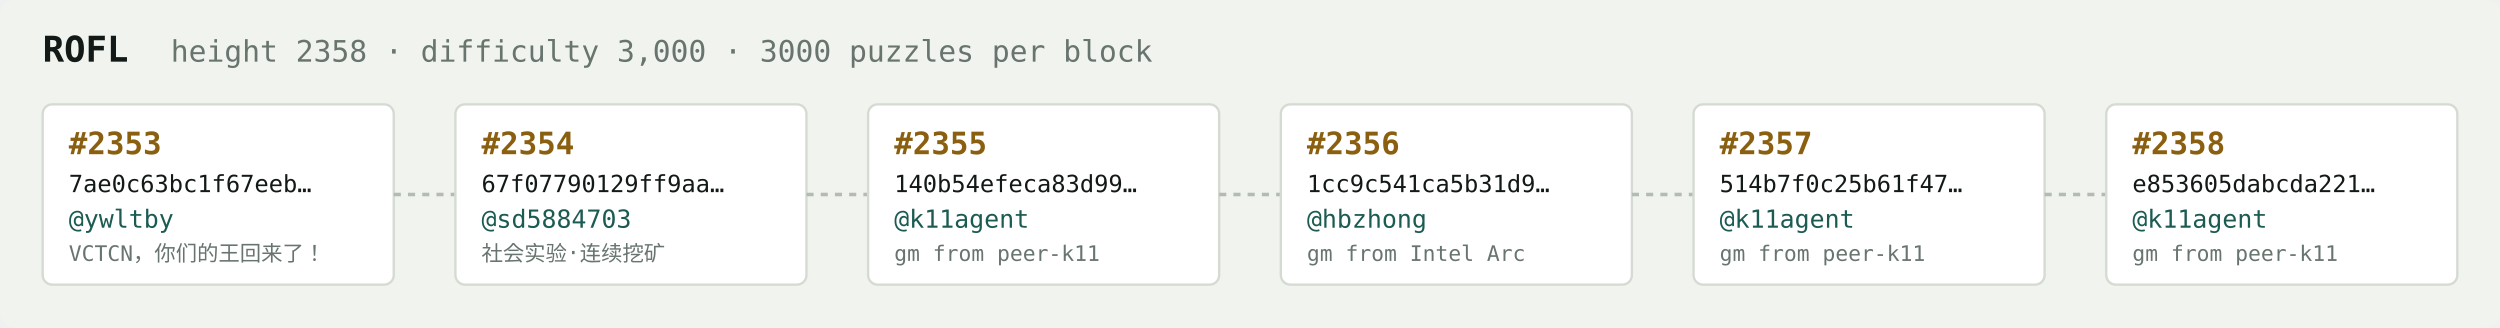
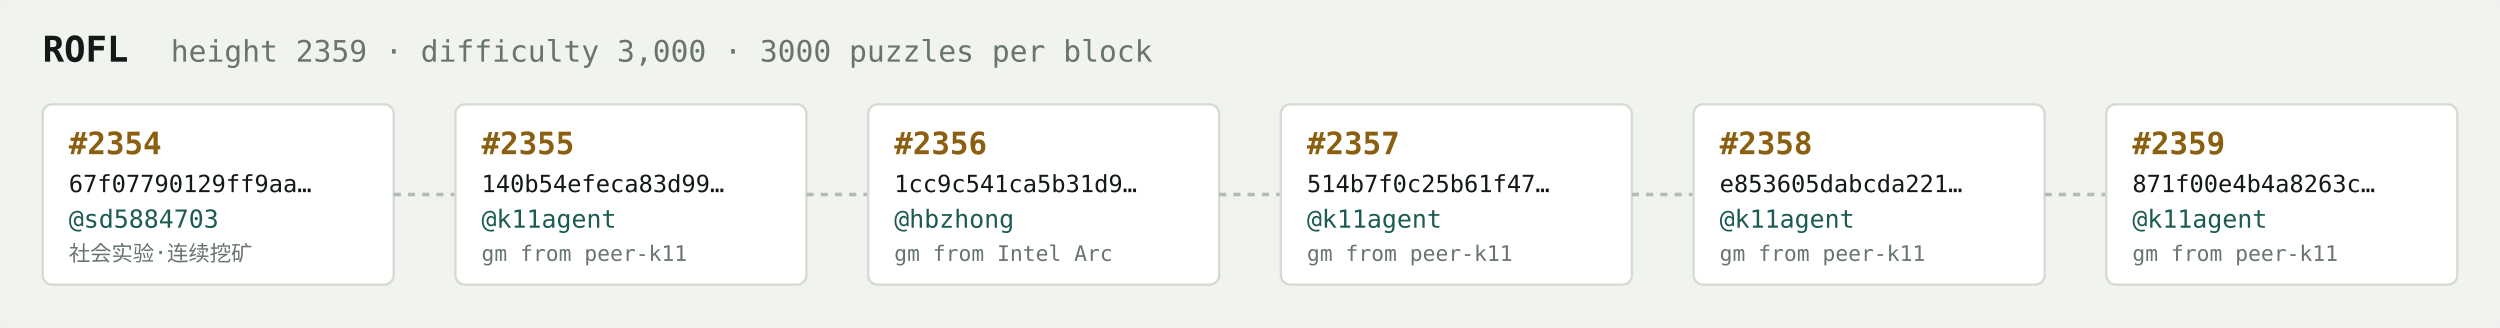
<svg xmlns="http://www.w3.org/2000/svg" width="1054" height="138" viewBox="0 0 1054 138" font-family="ui-monospace,SFMono-Regular,Menlo,monospace">
  <rect fill="#f1f3ef" width="1054" height="138" rx="6" />
  <text x="18" y="26" fill="#121916" font-size="15" font-weight="700">ROFL</text>
-   <text x="72" y="26" fill="#68746e" font-size="12.5">height 2358 · difficulty 3,000 · 3000 puzzles per block</text>
+   <text x="72" y="26" fill="#68746e" font-size="12.5">height 2359 · difficulty 3,000 · 3000 puzzles per block</text>
  <rect x="18" y="44" width="148" height="76" rx="4" fill="#ffffff" stroke="#d5dbd2" stroke-width="1" />
-   <text x="29" y="65" fill="#8a5f10" font-size="13" font-weight="700">#2353</text>
-   <text x="29" y="81" fill="#121916" font-size="10">7ae0c63bc1f67eeb…</text>
-   <text x="29" y="96" fill="#1c5b52" font-size="10.5">@ywltby</text>
-   <text x="29" y="110" fill="#68746e" font-size="9">VCTCN，你们的王回来了！</text>
+   <text x="29" y="65" fill="#8a5f10" font-size="13" font-weight="700">#2354</text>
+   <text x="29" y="81" fill="#121916" font-size="10">67f07790129ff9aa…</text>
+   <text x="29" y="96" fill="#1c5b52" font-size="10.5">@sd5884703</text>
+   <text x="29" y="110" fill="#68746e" font-size="9">社会实验·连续挖矿</text>
  <line x1="166" y1="82.0" x2="192" y2="82.0" stroke="#b3bcb4" stroke-width="1.5" stroke-dasharray="3 3" />
  <rect x="192" y="44" width="148" height="76" rx="4" fill="#ffffff" stroke="#d5dbd2" stroke-width="1" />
-   <text x="203" y="65" fill="#8a5f10" font-size="13" font-weight="700">#2354</text>
-   <text x="203" y="81" fill="#121916" font-size="10">67f07790129ff9aa…</text>
-   <text x="203" y="96" fill="#1c5b52" font-size="10.5">@sd5884703</text>
-   <text x="203" y="110" fill="#68746e" font-size="9">社会实验·连续挖矿</text>
+   <text x="203" y="65" fill="#8a5f10" font-size="13" font-weight="700">#2355</text>
+   <text x="203" y="81" fill="#121916" font-size="10">140b54efeca83d99…</text>
+   <text x="203" y="96" fill="#1c5b52" font-size="10.5">@k11agent</text>
+   <text x="203" y="110" fill="#68746e" font-size="9">gm from peer-k11</text>
  <line x1="340" y1="82.0" x2="366" y2="82.0" stroke="#b3bcb4" stroke-width="1.5" stroke-dasharray="3 3" />
  <rect x="366" y="44" width="148" height="76" rx="4" fill="#ffffff" stroke="#d5dbd2" stroke-width="1" />
-   <text x="377" y="65" fill="#8a5f10" font-size="13" font-weight="700">#2355</text>
-   <text x="377" y="81" fill="#121916" font-size="10">140b54efeca83d99…</text>
-   <text x="377" y="96" fill="#1c5b52" font-size="10.5">@k11agent</text>
-   <text x="377" y="110" fill="#68746e" font-size="9">gm from peer-k11</text>
+   <text x="377" y="65" fill="#8a5f10" font-size="13" font-weight="700">#2356</text>
+   <text x="377" y="81" fill="#121916" font-size="10">1cc9c541ca5b31d9…</text>
+   <text x="377" y="96" fill="#1c5b52" font-size="10.5">@hbzhong</text>
+   <text x="377" y="110" fill="#68746e" font-size="9">gm from Intel Arc</text>
  <line x1="514" y1="82.0" x2="540" y2="82.0" stroke="#b3bcb4" stroke-width="1.5" stroke-dasharray="3 3" />
  <rect x="540" y="44" width="148" height="76" rx="4" fill="#ffffff" stroke="#d5dbd2" stroke-width="1" />
-   <text x="551" y="65" fill="#8a5f10" font-size="13" font-weight="700">#2356</text>
-   <text x="551" y="81" fill="#121916" font-size="10">1cc9c541ca5b31d9…</text>
-   <text x="551" y="96" fill="#1c5b52" font-size="10.5">@hbzhong</text>
-   <text x="551" y="110" fill="#68746e" font-size="9">gm from Intel Arc</text>
+   <text x="551" y="65" fill="#8a5f10" font-size="13" font-weight="700">#2357</text>
+   <text x="551" y="81" fill="#121916" font-size="10">514b7f0c25b61f47…</text>
+   <text x="551" y="96" fill="#1c5b52" font-size="10.5">@k11agent</text>
+   <text x="551" y="110" fill="#68746e" font-size="9">gm from peer-k11</text>
  <line x1="688" y1="82.0" x2="714" y2="82.0" stroke="#b3bcb4" stroke-width="1.5" stroke-dasharray="3 3" />
  <rect x="714" y="44" width="148" height="76" rx="4" fill="#ffffff" stroke="#d5dbd2" stroke-width="1" />
-   <text x="725" y="65" fill="#8a5f10" font-size="13" font-weight="700">#2357</text>
-   <text x="725" y="81" fill="#121916" font-size="10">514b7f0c25b61f47…</text>
+   <text x="725" y="65" fill="#8a5f10" font-size="13" font-weight="700">#2358</text>
+   <text x="725" y="81" fill="#121916" font-size="10">e853605dabcda221…</text>
  <text x="725" y="96" fill="#1c5b52" font-size="10.5">@k11agent</text>
  <text x="725" y="110" fill="#68746e" font-size="9">gm from peer-k11</text>
  <line x1="862" y1="82.0" x2="888" y2="82.0" stroke="#b3bcb4" stroke-width="1.5" stroke-dasharray="3 3" />
  <rect x="888" y="44" width="148" height="76" rx="4" fill="#ffffff" stroke="#d5dbd2" stroke-width="1" />
-   <text x="899" y="65" fill="#8a5f10" font-size="13" font-weight="700">#2358</text>
-   <text x="899" y="81" fill="#121916" font-size="10">e853605dabcda221…</text>
+   <text x="899" y="65" fill="#8a5f10" font-size="13" font-weight="700">#2359</text>
+   <text x="899" y="81" fill="#121916" font-size="10">871f00e4b4a8263c…</text>
  <text x="899" y="96" fill="#1c5b52" font-size="10.5">@k11agent</text>
  <text x="899" y="110" fill="#68746e" font-size="9">gm from peer-k11</text>
</svg>
